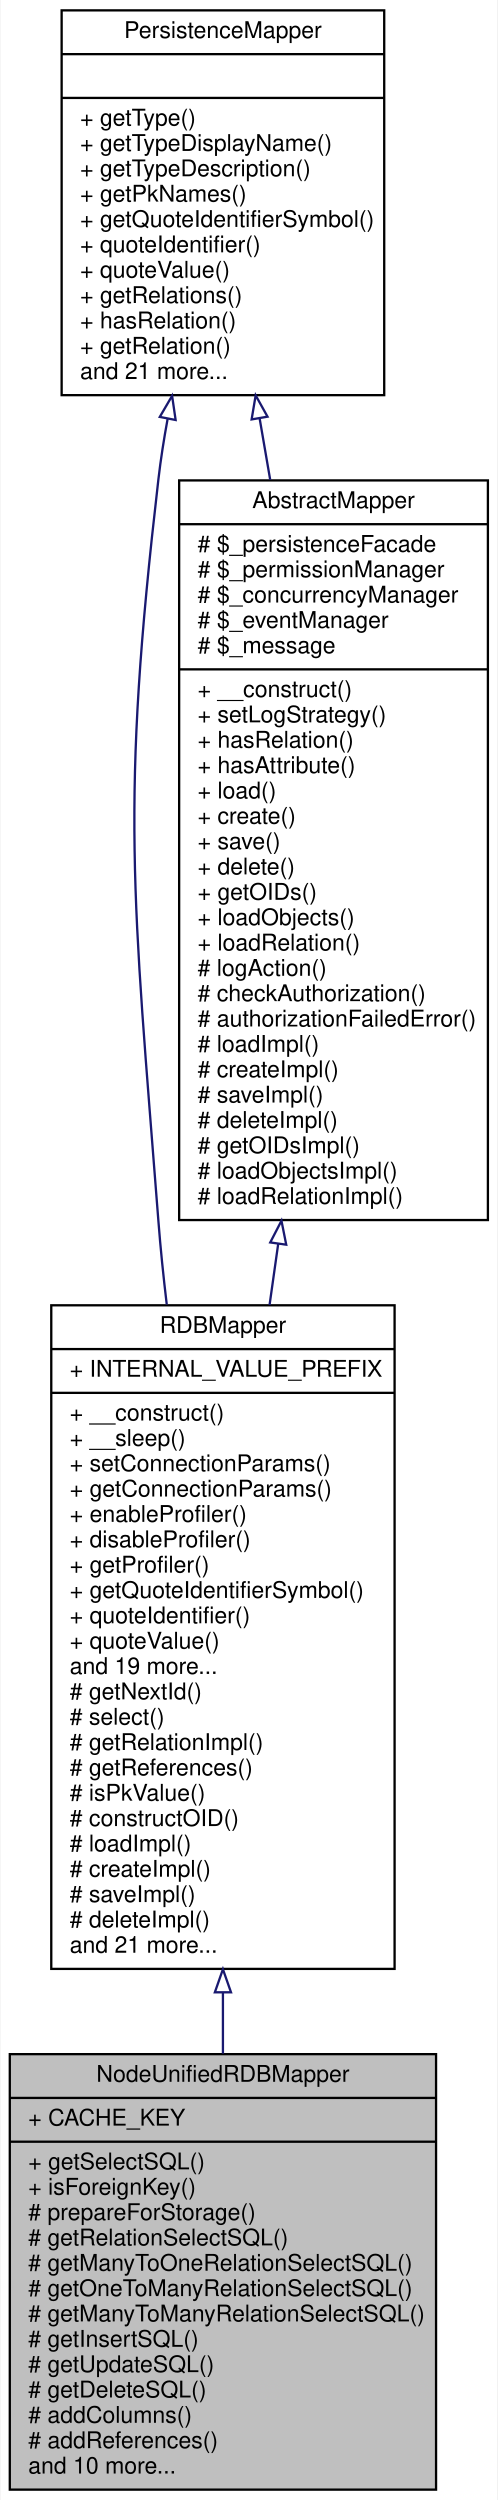
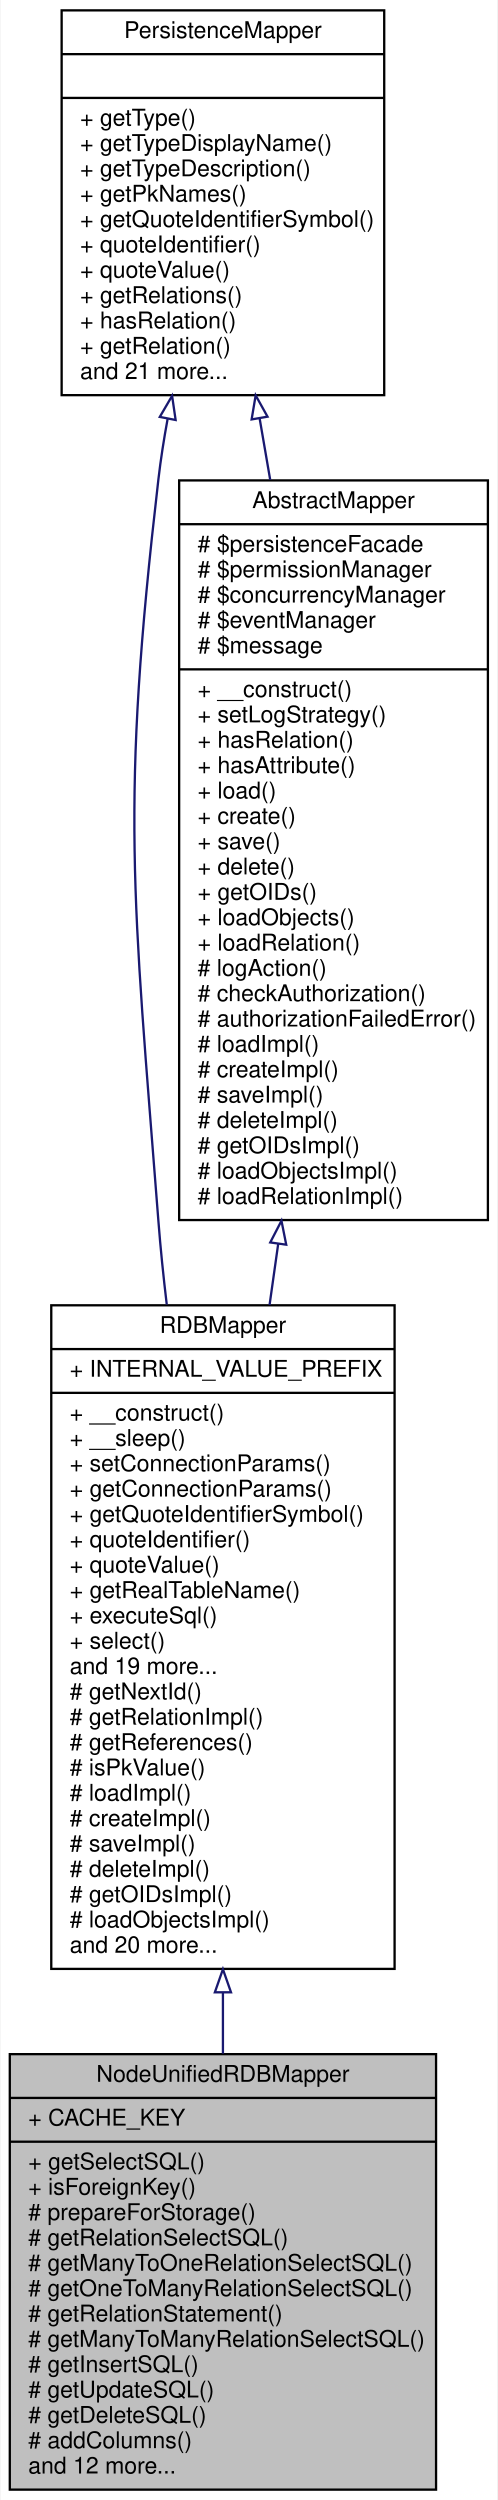
<svg xmlns="http://www.w3.org/2000/svg" xmlns:xlink="http://www.w3.org/1999/xlink" width="216pt" height="1085pt" viewBox="0.00 0.00 215.50 1085.00">
  <g id="graph0" class="graph" transform="scale(1 1) rotate(0) translate(4 1081)">
    <polygon fill="white" stroke="none" points="-4,4 -4,-1081 211.5,-1081 211.5,4 -4,4" />
    <g id="node1" class="node">
      <polygon fill="#bfbfbf" stroke="black" points="0,-0.5 0,-189.5 185,-189.5 185,-0.5 0,-0.5" />
      <text text-anchor="middle" x="92.5" y="-177.5" font-family="Helvetica,sans-Serif" font-size="10.00">NodeUnifiedRDBMapper</text>
      <polyline fill="none" stroke="black" points="0,-170.5 185,-170.5 " />
      <text text-anchor="start" x="8" y="-158.5" font-family="Helvetica,sans-Serif" font-size="10.00">+ CACHE_KEY</text>
      <polyline fill="none" stroke="black" points="0,-151.5 185,-151.5 " />
      <text text-anchor="start" x="8" y="-139.5" font-family="Helvetica,sans-Serif" font-size="10.00">+ getSelectSQL()</text>
      <text text-anchor="start" x="8" y="-128.5" font-family="Helvetica,sans-Serif" font-size="10.00">+ isForeignKey()</text>
      <text text-anchor="start" x="8" y="-117.5" font-family="Helvetica,sans-Serif" font-size="10.00"># prepareForStorage()</text>
      <text text-anchor="start" x="8" y="-106.5" font-family="Helvetica,sans-Serif" font-size="10.00"># getRelationSelectSQL()</text>
      <text text-anchor="start" x="8" y="-95.5" font-family="Helvetica,sans-Serif" font-size="10.00"># getManyToOneRelationSelectSQL()</text>
      <text text-anchor="start" x="8" y="-84.5" font-family="Helvetica,sans-Serif" font-size="10.00"># getOneToManyRelationSelectSQL()</text>
-       <text text-anchor="start" x="8" y="-73.5" font-family="Helvetica,sans-Serif" font-size="10.00"># getManyToManyRelationSelectSQL()</text>
-       <text text-anchor="start" x="8" y="-62.5" font-family="Helvetica,sans-Serif" font-size="10.00"># getInsertSQL()</text>
-       <text text-anchor="start" x="8" y="-51.5" font-family="Helvetica,sans-Serif" font-size="10.00"># getUpdateSQL()</text>
-       <text text-anchor="start" x="8" y="-40.5" font-family="Helvetica,sans-Serif" font-size="10.00"># getDeleteSQL()</text>
-       <text text-anchor="start" x="8" y="-29.5" font-family="Helvetica,sans-Serif" font-size="10.00"># addColumns()</text>
-       <text text-anchor="start" x="8" y="-18.5" font-family="Helvetica,sans-Serif" font-size="10.00"># addReferences()</text>
-       <text text-anchor="start" x="8" y="-7.5" font-family="Helvetica,sans-Serif" font-size="10.00">and 10 more...</text>
+       <text text-anchor="start" x="8" y="-73.5" font-family="Helvetica,sans-Serif" font-size="10.00"># getRelationStatement()</text>
+       <text text-anchor="start" x="8" y="-62.5" font-family="Helvetica,sans-Serif" font-size="10.00"># getManyToManyRelationSelectSQL()</text>
+       <text text-anchor="start" x="8" y="-51.5" font-family="Helvetica,sans-Serif" font-size="10.00"># getInsertSQL()</text>
+       <text text-anchor="start" x="8" y="-40.5" font-family="Helvetica,sans-Serif" font-size="10.00"># getUpdateSQL()</text>
+       <text text-anchor="start" x="8" y="-29.5" font-family="Helvetica,sans-Serif" font-size="10.00"># getDeleteSQL()</text>
+       <text text-anchor="start" x="8" y="-18.5" font-family="Helvetica,sans-Serif" font-size="10.00"># addColumns()</text>
+       <text text-anchor="start" x="8" y="-7.5" font-family="Helvetica,sans-Serif" font-size="10.00">and 12 more...</text>
    </g>
    <g id="node2" class="node">
      <g id="a_node2">
        <a xlink:href="classwcmf_1_1lib_1_1model_1_1mapper_1_1_r_d_b_mapper.html" target="_top" xlink:title="RDBMapper maps objects of one type to a relational database schema. ">
          <polygon fill="white" stroke="black" points="18,-226.5 18,-514.5 167,-514.5 167,-226.5 18,-226.5" />
          <text text-anchor="middle" x="92.5" y="-502.5" font-family="Helvetica,sans-Serif" font-size="10.00">RDBMapper</text>
          <polyline fill="none" stroke="black" points="18,-495.5 167,-495.5 " />
          <text text-anchor="start" x="26" y="-483.5" font-family="Helvetica,sans-Serif" font-size="10.00">+ INTERNAL_VALUE_PREFIX</text>
          <polyline fill="none" stroke="black" points="18,-476.5 167,-476.5 " />
          <text text-anchor="start" x="26" y="-464.5" font-family="Helvetica,sans-Serif" font-size="10.00">+ __construct()</text>
          <text text-anchor="start" x="26" y="-453.5" font-family="Helvetica,sans-Serif" font-size="10.00">+ __sleep()</text>
          <text text-anchor="start" x="26" y="-442.5" font-family="Helvetica,sans-Serif" font-size="10.00">+ setConnectionParams()</text>
          <text text-anchor="start" x="26" y="-431.5" font-family="Helvetica,sans-Serif" font-size="10.00">+ getConnectionParams()</text>
-           <text text-anchor="start" x="26" y="-420.5" font-family="Helvetica,sans-Serif" font-size="10.00">+ enableProfiler()</text>
-           <text text-anchor="start" x="26" y="-409.5" font-family="Helvetica,sans-Serif" font-size="10.00">+ disableProfiler()</text>
-           <text text-anchor="start" x="26" y="-398.5" font-family="Helvetica,sans-Serif" font-size="10.00">+ getProfiler()</text>
-           <text text-anchor="start" x="26" y="-387.5" font-family="Helvetica,sans-Serif" font-size="10.00">+ getQuoteIdentifierSymbol()</text>
-           <text text-anchor="start" x="26" y="-376.5" font-family="Helvetica,sans-Serif" font-size="10.00">+ quoteIdentifier()</text>
-           <text text-anchor="start" x="26" y="-365.5" font-family="Helvetica,sans-Serif" font-size="10.00">+ quoteValue()</text>
+           <text text-anchor="start" x="26" y="-420.5" font-family="Helvetica,sans-Serif" font-size="10.00">+ getQuoteIdentifierSymbol()</text>
+           <text text-anchor="start" x="26" y="-409.5" font-family="Helvetica,sans-Serif" font-size="10.00">+ quoteIdentifier()</text>
+           <text text-anchor="start" x="26" y="-398.5" font-family="Helvetica,sans-Serif" font-size="10.00">+ quoteValue()</text>
+           <text text-anchor="start" x="26" y="-387.5" font-family="Helvetica,sans-Serif" font-size="10.00">+ getRealTableName()</text>
+           <text text-anchor="start" x="26" y="-376.5" font-family="Helvetica,sans-Serif" font-size="10.00">+ executeSql()</text>
+           <text text-anchor="start" x="26" y="-365.5" font-family="Helvetica,sans-Serif" font-size="10.00">+ select()</text>
          <text text-anchor="start" x="26" y="-354.5" font-family="Helvetica,sans-Serif" font-size="10.00">and 19 more...</text>
          <text text-anchor="start" x="26" y="-343.5" font-family="Helvetica,sans-Serif" font-size="10.00"># getNextId()</text>
-           <text text-anchor="start" x="26" y="-332.5" font-family="Helvetica,sans-Serif" font-size="10.00"># select()</text>
-           <text text-anchor="start" x="26" y="-321.5" font-family="Helvetica,sans-Serif" font-size="10.00"># getRelationImpl()</text>
-           <text text-anchor="start" x="26" y="-310.5" font-family="Helvetica,sans-Serif" font-size="10.00"># getReferences()</text>
-           <text text-anchor="start" x="26" y="-299.5" font-family="Helvetica,sans-Serif" font-size="10.00"># isPkValue()</text>
-           <text text-anchor="start" x="26" y="-288.5" font-family="Helvetica,sans-Serif" font-size="10.00"># constructOID()</text>
-           <text text-anchor="start" x="26" y="-277.5" font-family="Helvetica,sans-Serif" font-size="10.00"># loadImpl()</text>
-           <text text-anchor="start" x="26" y="-266.5" font-family="Helvetica,sans-Serif" font-size="10.00"># createImpl()</text>
-           <text text-anchor="start" x="26" y="-255.5" font-family="Helvetica,sans-Serif" font-size="10.00"># saveImpl()</text>
-           <text text-anchor="start" x="26" y="-244.5" font-family="Helvetica,sans-Serif" font-size="10.00"># deleteImpl()</text>
-           <text text-anchor="start" x="26" y="-233.5" font-family="Helvetica,sans-Serif" font-size="10.00">and 21 more...</text>
+           <text text-anchor="start" x="26" y="-332.5" font-family="Helvetica,sans-Serif" font-size="10.00"># getRelationImpl()</text>
+           <text text-anchor="start" x="26" y="-321.5" font-family="Helvetica,sans-Serif" font-size="10.00"># getReferences()</text>
+           <text text-anchor="start" x="26" y="-310.5" font-family="Helvetica,sans-Serif" font-size="10.00"># isPkValue()</text>
+           <text text-anchor="start" x="26" y="-299.5" font-family="Helvetica,sans-Serif" font-size="10.00"># loadImpl()</text>
+           <text text-anchor="start" x="26" y="-288.5" font-family="Helvetica,sans-Serif" font-size="10.00"># createImpl()</text>
+           <text text-anchor="start" x="26" y="-277.5" font-family="Helvetica,sans-Serif" font-size="10.00"># saveImpl()</text>
+           <text text-anchor="start" x="26" y="-266.5" font-family="Helvetica,sans-Serif" font-size="10.00"># deleteImpl()</text>
+           <text text-anchor="start" x="26" y="-255.5" font-family="Helvetica,sans-Serif" font-size="10.00"># getOIDsImpl()</text>
+           <text text-anchor="start" x="26" y="-244.5" font-family="Helvetica,sans-Serif" font-size="10.00"># loadObjectsImpl()</text>
+           <text text-anchor="start" x="26" y="-233.5" font-family="Helvetica,sans-Serif" font-size="10.00">and 20 more...</text>
        </a>
      </g>
    </g>
    <g id="edge1" class="edge">
      <path fill="none" stroke="midnightblue" d="M92.5,-216.188C92.5,-207.223 92.5,-198.355 92.5,-189.741" />
      <polygon fill="none" stroke="midnightblue" points="89,-216.342 92.5,-226.342 96,-216.342 89,-216.342" />
    </g>
    <g id="node3" class="node">
      <g id="a_node3">
        <a xlink:href="classwcmf_1_1lib_1_1persistence_1_1impl_1_1_abstract_mapper.html" target="_top" xlink:title="AbstractMapper provides a basic implementation for other mapper classes. ">
          <polygon fill="white" stroke="black" points="73.5,-551.5 73.5,-872.5 207.5,-872.5 207.5,-551.5 73.5,-551.5" />
          <text text-anchor="middle" x="140.5" y="-860.5" font-family="Helvetica,sans-Serif" font-size="10.00">AbstractMapper</text>
          <polyline fill="none" stroke="black" points="73.5,-853.5 207.5,-853.5 " />
-           <text text-anchor="start" x="81.5" y="-841.5" font-family="Helvetica,sans-Serif" font-size="10.00"># $_persistenceFacade</text>
-           <text text-anchor="start" x="81.5" y="-830.5" font-family="Helvetica,sans-Serif" font-size="10.00"># $_permissionManager</text>
-           <text text-anchor="start" x="81.5" y="-819.5" font-family="Helvetica,sans-Serif" font-size="10.00"># $_concurrencyManager</text>
-           <text text-anchor="start" x="81.5" y="-808.5" font-family="Helvetica,sans-Serif" font-size="10.00"># $_eventManager</text>
-           <text text-anchor="start" x="81.5" y="-797.5" font-family="Helvetica,sans-Serif" font-size="10.00"># $_message</text>
+           <text text-anchor="start" x="81.5" y="-841.5" font-family="Helvetica,sans-Serif" font-size="10.00"># $persistenceFacade</text>
+           <text text-anchor="start" x="81.5" y="-830.5" font-family="Helvetica,sans-Serif" font-size="10.00"># $permissionManager</text>
+           <text text-anchor="start" x="81.5" y="-819.5" font-family="Helvetica,sans-Serif" font-size="10.00"># $concurrencyManager</text>
+           <text text-anchor="start" x="81.5" y="-808.5" font-family="Helvetica,sans-Serif" font-size="10.00"># $eventManager</text>
+           <text text-anchor="start" x="81.5" y="-797.5" font-family="Helvetica,sans-Serif" font-size="10.00"># $message</text>
          <polyline fill="none" stroke="black" points="73.5,-790.5 207.5,-790.5 " />
          <text text-anchor="start" x="81.5" y="-778.5" font-family="Helvetica,sans-Serif" font-size="10.00">+ __construct()</text>
          <text text-anchor="start" x="81.5" y="-767.5" font-family="Helvetica,sans-Serif" font-size="10.00">+ setLogStrategy()</text>
          <text text-anchor="start" x="81.5" y="-756.5" font-family="Helvetica,sans-Serif" font-size="10.00">+ hasRelation()</text>
          <text text-anchor="start" x="81.5" y="-745.5" font-family="Helvetica,sans-Serif" font-size="10.00">+ hasAttribute()</text>
          <text text-anchor="start" x="81.5" y="-734.5" font-family="Helvetica,sans-Serif" font-size="10.00">+ load()</text>
          <text text-anchor="start" x="81.5" y="-723.5" font-family="Helvetica,sans-Serif" font-size="10.00">+ create()</text>
          <text text-anchor="start" x="81.5" y="-712.5" font-family="Helvetica,sans-Serif" font-size="10.00">+ save()</text>
          <text text-anchor="start" x="81.5" y="-701.5" font-family="Helvetica,sans-Serif" font-size="10.00">+ delete()</text>
          <text text-anchor="start" x="81.5" y="-690.5" font-family="Helvetica,sans-Serif" font-size="10.00">+ getOIDs()</text>
          <text text-anchor="start" x="81.5" y="-679.5" font-family="Helvetica,sans-Serif" font-size="10.00">+ loadObjects()</text>
          <text text-anchor="start" x="81.5" y="-668.5" font-family="Helvetica,sans-Serif" font-size="10.00">+ loadRelation()</text>
          <text text-anchor="start" x="81.5" y="-657.5" font-family="Helvetica,sans-Serif" font-size="10.00"># logAction()</text>
          <text text-anchor="start" x="81.5" y="-646.5" font-family="Helvetica,sans-Serif" font-size="10.00"># checkAuthorization()</text>
          <text text-anchor="start" x="81.5" y="-635.5" font-family="Helvetica,sans-Serif" font-size="10.00"># authorizationFailedError()</text>
          <text text-anchor="start" x="81.5" y="-624.5" font-family="Helvetica,sans-Serif" font-size="10.00"># loadImpl()</text>
          <text text-anchor="start" x="81.5" y="-613.5" font-family="Helvetica,sans-Serif" font-size="10.00"># createImpl()</text>
          <text text-anchor="start" x="81.5" y="-602.5" font-family="Helvetica,sans-Serif" font-size="10.00"># saveImpl()</text>
          <text text-anchor="start" x="81.5" y="-591.5" font-family="Helvetica,sans-Serif" font-size="10.00"># deleteImpl()</text>
          <text text-anchor="start" x="81.5" y="-580.5" font-family="Helvetica,sans-Serif" font-size="10.00"># getOIDsImpl()</text>
          <text text-anchor="start" x="81.5" y="-569.5" font-family="Helvetica,sans-Serif" font-size="10.00"># loadObjectsImpl()</text>
          <text text-anchor="start" x="81.5" y="-558.5" font-family="Helvetica,sans-Serif" font-size="10.00"># loadRelationImpl()</text>
        </a>
      </g>
    </g>
    <g id="edge2" class="edge">
      <path fill="none" stroke="midnightblue" d="M116.488,-541.164C115.232,-532.279 113.975,-523.394 112.733,-514.606" />
      <polygon fill="none" stroke="midnightblue" points="113.04,-541.78 117.906,-551.191 119.971,-540.8 113.04,-541.78" />
    </g>
    <g id="node4" class="node">
      <g id="a_node4">
        <a xlink:href="interfacewcmf_1_1lib_1_1persistence_1_1_persistence_mapper.html" target="_top" xlink:title="PersistenceMapper defines the interface for all mapper classes. ">
          <polygon fill="white" stroke="black" points="22.5,-909.5 22.5,-1076.5 162.5,-1076.5 162.5,-909.5 22.5,-909.5" />
          <text text-anchor="middle" x="92.5" y="-1064.5" font-family="Helvetica,sans-Serif" font-size="10.00">PersistenceMapper</text>
          <polyline fill="none" stroke="black" points="22.5,-1057.5 162.5,-1057.5 " />
          <text text-anchor="middle" x="92.5" y="-1045.5" font-family="Helvetica,sans-Serif" font-size="10.00"> </text>
          <polyline fill="none" stroke="black" points="22.5,-1038.5 162.5,-1038.5 " />
          <text text-anchor="start" x="30.5" y="-1026.5" font-family="Helvetica,sans-Serif" font-size="10.00">+ getType()</text>
          <text text-anchor="start" x="30.5" y="-1015.5" font-family="Helvetica,sans-Serif" font-size="10.00">+ getTypeDisplayName()</text>
          <text text-anchor="start" x="30.5" y="-1004.5" font-family="Helvetica,sans-Serif" font-size="10.00">+ getTypeDescription()</text>
          <text text-anchor="start" x="30.5" y="-993.5" font-family="Helvetica,sans-Serif" font-size="10.00">+ getPkNames()</text>
          <text text-anchor="start" x="30.5" y="-982.5" font-family="Helvetica,sans-Serif" font-size="10.00">+ getQuoteIdentifierSymbol()</text>
          <text text-anchor="start" x="30.5" y="-971.5" font-family="Helvetica,sans-Serif" font-size="10.00">+ quoteIdentifier()</text>
          <text text-anchor="start" x="30.5" y="-960.5" font-family="Helvetica,sans-Serif" font-size="10.00">+ quoteValue()</text>
          <text text-anchor="start" x="30.5" y="-949.5" font-family="Helvetica,sans-Serif" font-size="10.00">+ getRelations()</text>
          <text text-anchor="start" x="30.5" y="-938.5" font-family="Helvetica,sans-Serif" font-size="10.00">+ hasRelation()</text>
          <text text-anchor="start" x="30.5" y="-927.5" font-family="Helvetica,sans-Serif" font-size="10.00">+ getRelation()</text>
          <text text-anchor="start" x="30.5" y="-916.5" font-family="Helvetica,sans-Serif" font-size="10.00">and 21 more...</text>
        </a>
      </g>
    </g>
    <g id="edge4" class="edge">
      <path fill="none" stroke="midnightblue" d="M68.51,-899.266C66.882,-890.435 65.496,-881.578 64.5,-873 48.001,-730.843 53.438,-693.683 64.5,-551 65.414,-539.208 66.661,-527.019 68.124,-514.802" />
      <polygon fill="none" stroke="midnightblue" points="65.099,-900.061 70.442,-909.209 71.97,-898.725 65.099,-900.061" />
    </g>
    <g id="edge3" class="edge">
      <path fill="none" stroke="midnightblue" d="M108.434,-899.382C109.926,-890.713 111.464,-881.771 113.023,-872.712" />
      <polygon fill="none" stroke="midnightblue" points="104.953,-898.975 106.707,-909.423 111.852,-900.161 104.953,-898.975" />
    </g>
  </g>
</svg>
